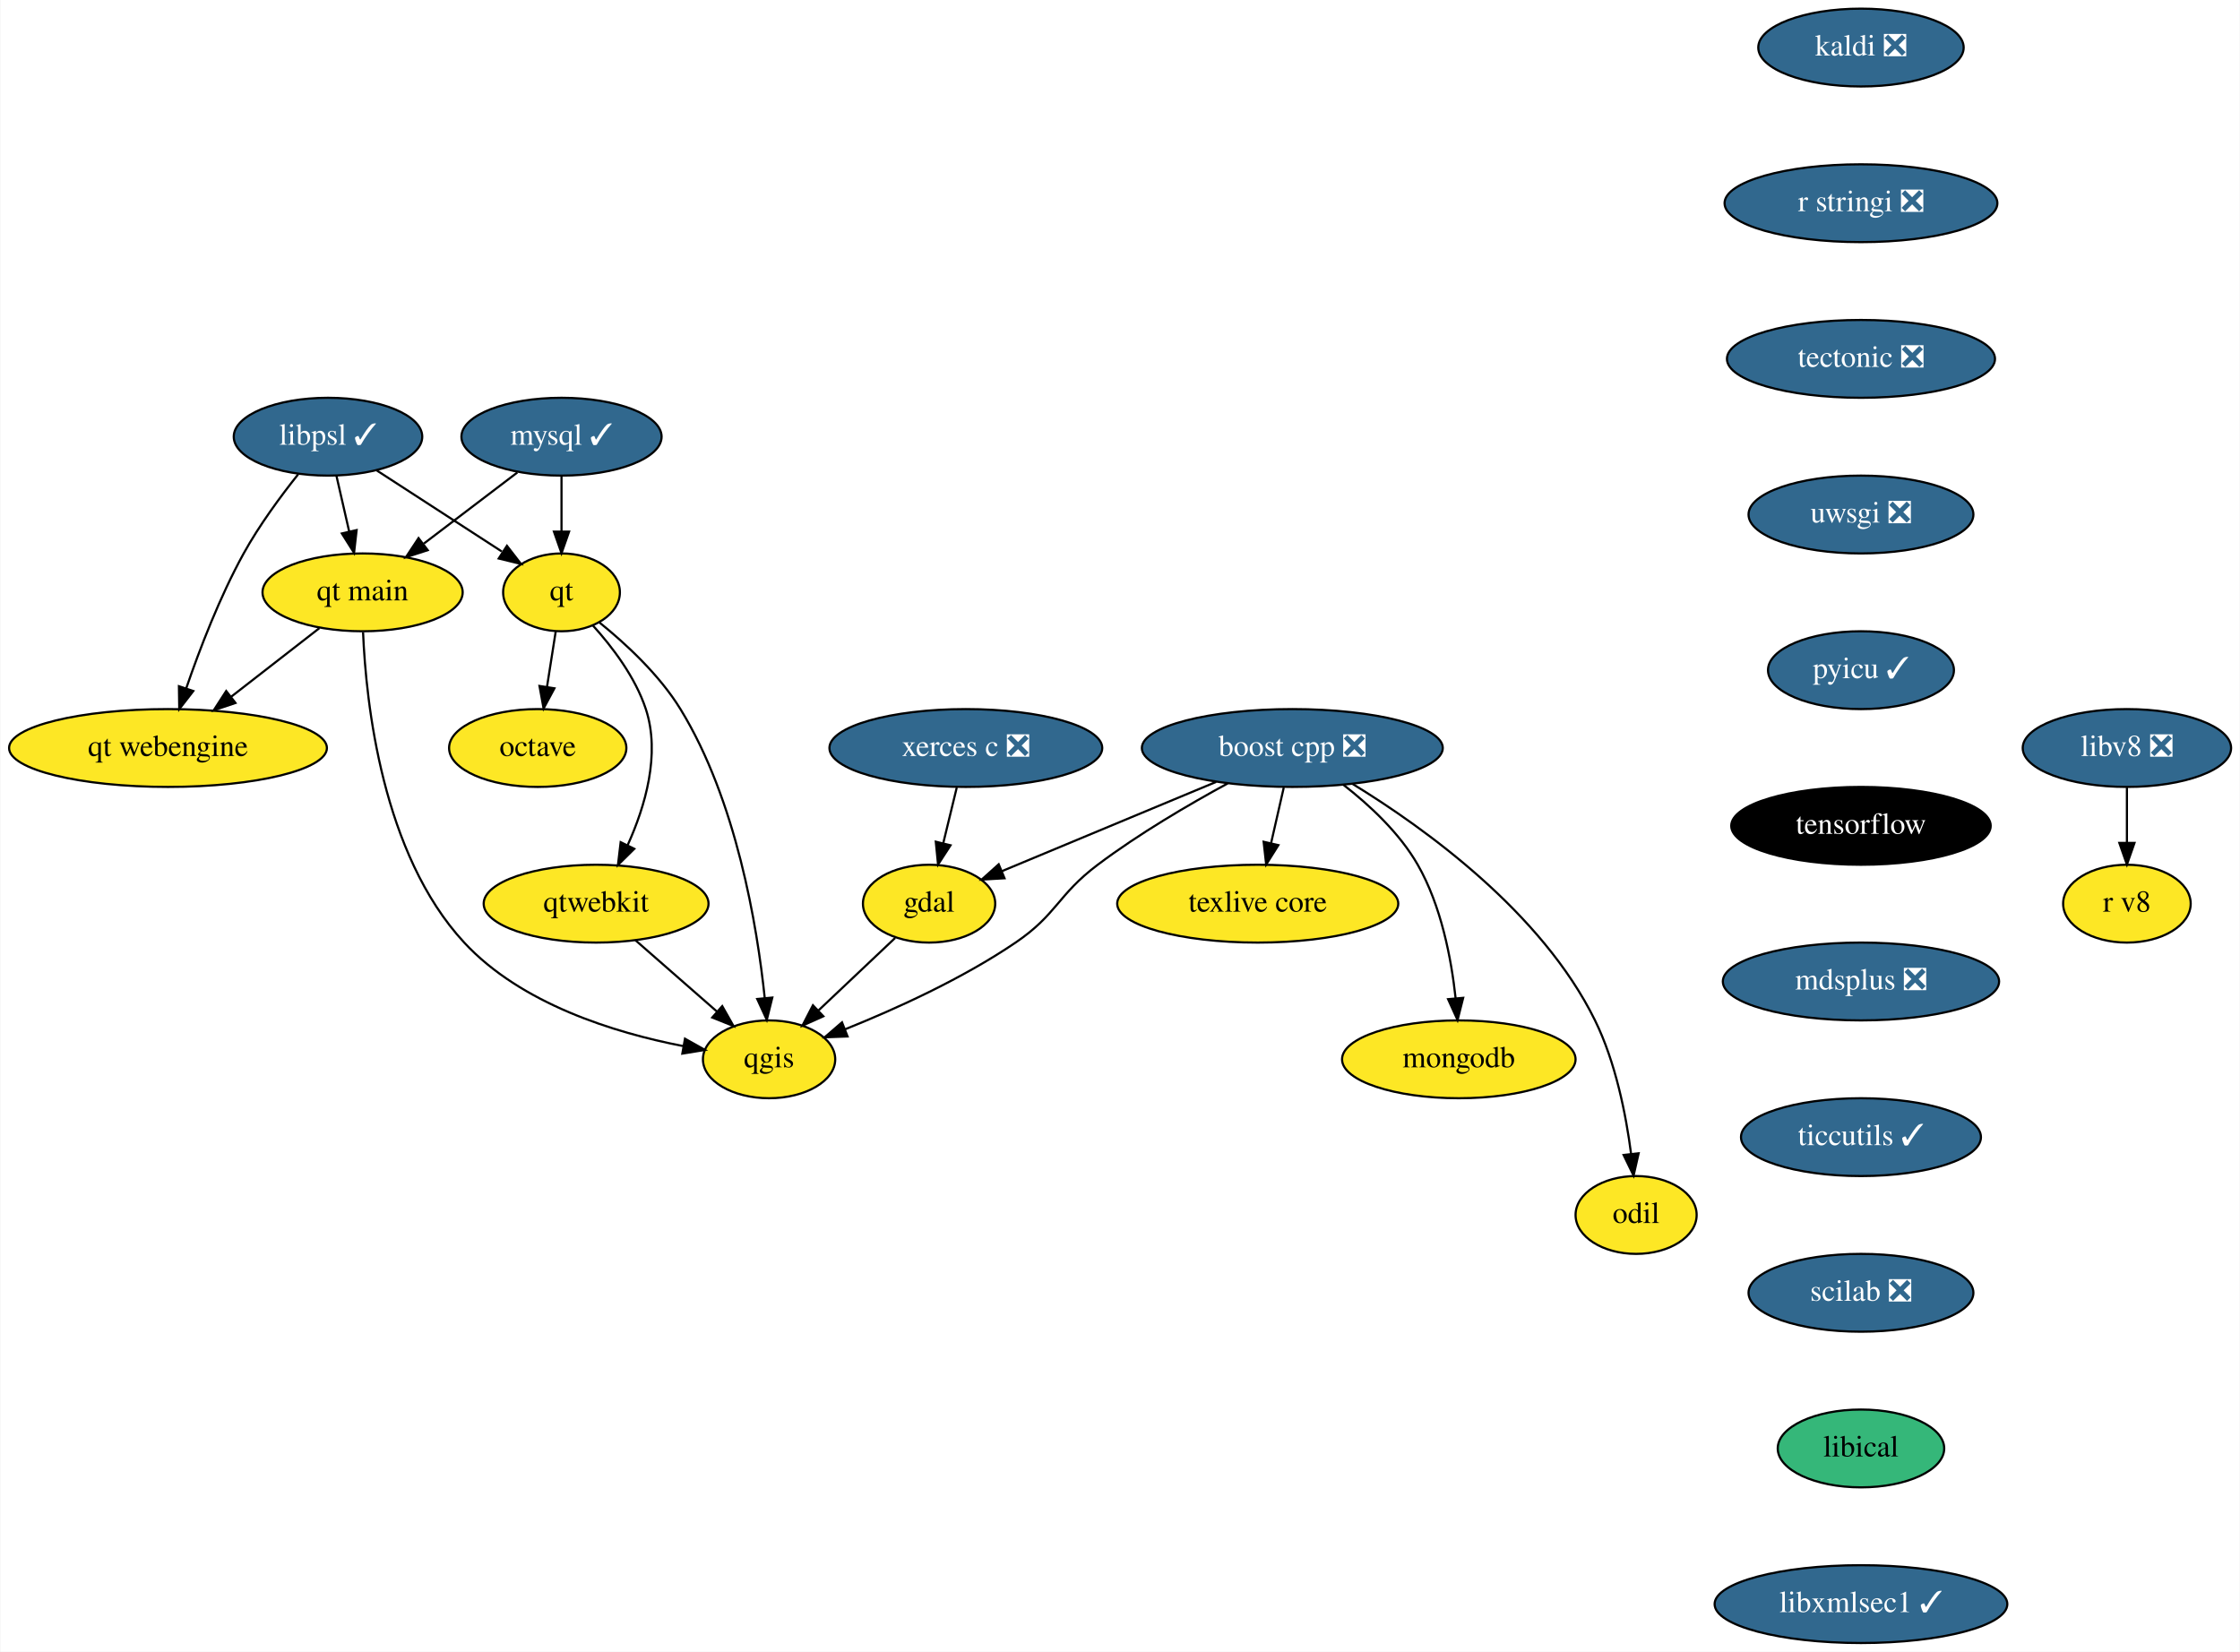
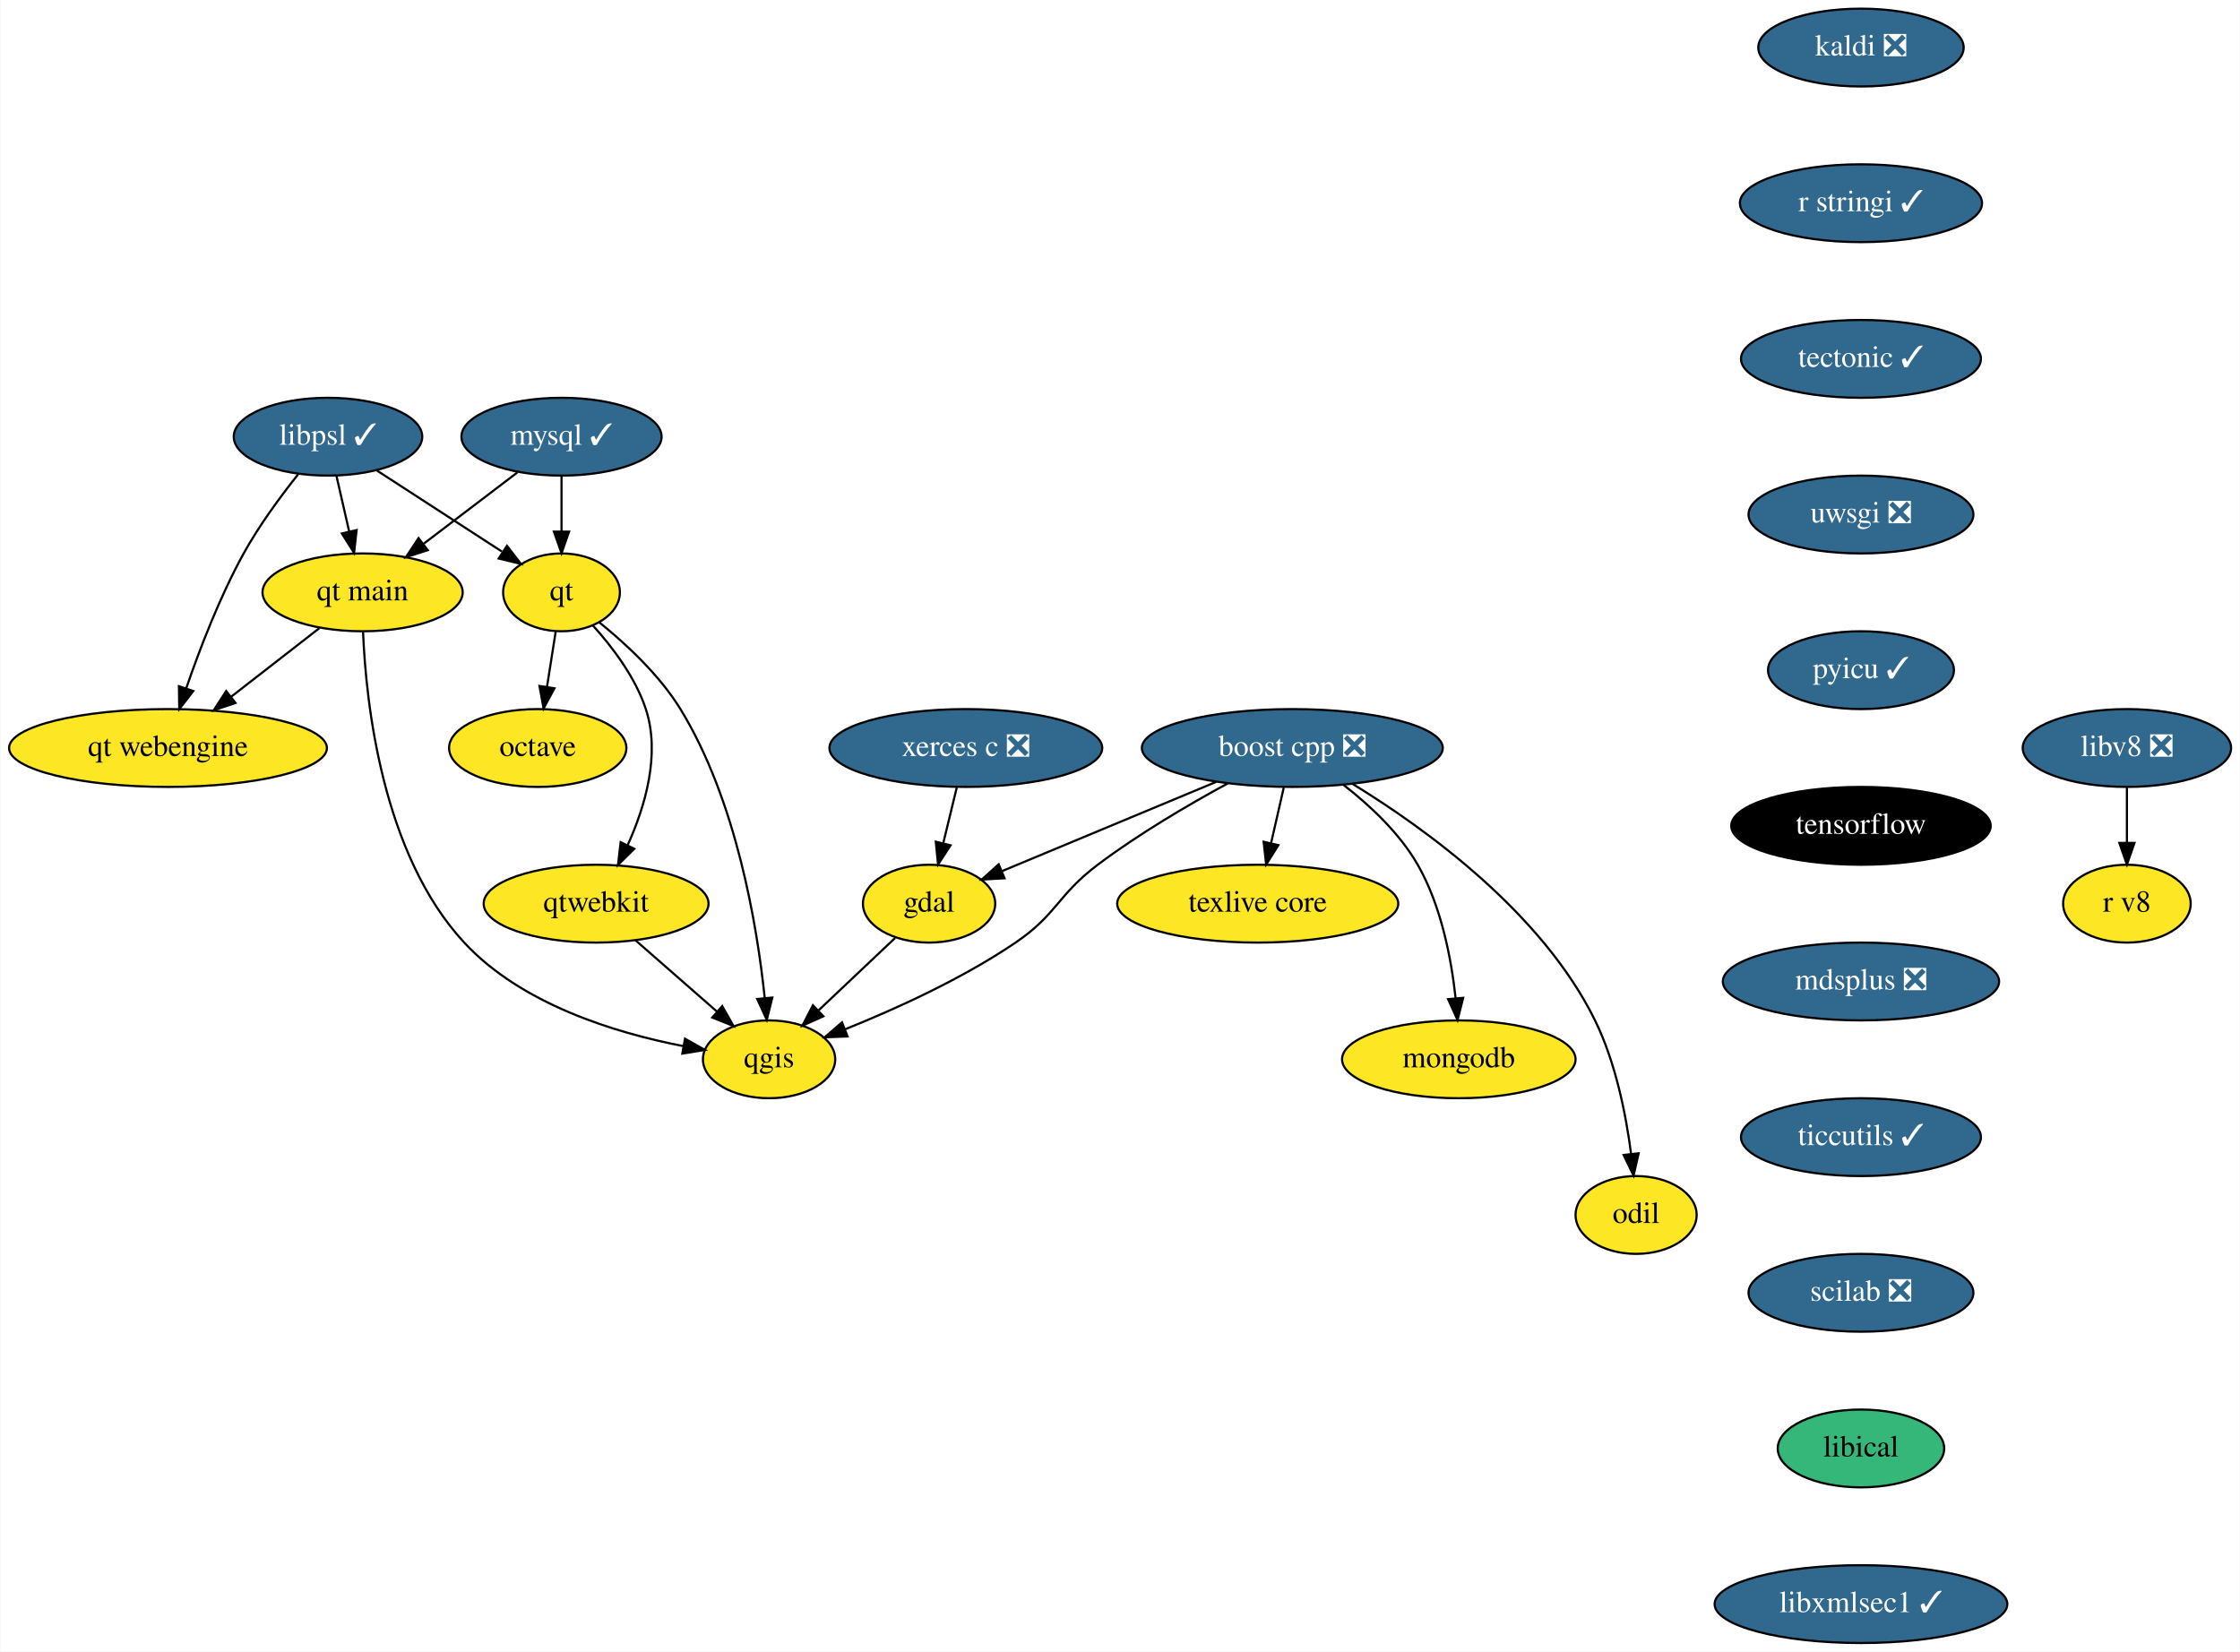
<svg xmlns="http://www.w3.org/2000/svg" xmlns:xlink="http://www.w3.org/1999/xlink" width="1036pt" height="764pt" viewBox="0.00 0.00 1035.60 764.00">
  <g id="graph0" class="graph" transform="scale(1 1) rotate(0) translate(4 760)">
    <polygon fill="white" stroke="transparent" points="-4,4 -4,-760 1031.6,-760 1031.6,4 -4,4" />
    <g id="node1" class="node">
      <g id="a_node1">
        <a xlink:href="https://github.com/conda-forge/boost-cpp-feedstock/pull/117" xlink:title="boost cpp ❎">
          <ellipse fill="#31688e" stroke="black" cx="593.5" cy="-414" rx="69.59" ry="18" />
          <text text-anchor="middle" x="593.5" y="-410.3" font-family="Times,serif" font-size="14.00" fill="white">boost cpp ❎</text>
        </a>
      </g>
    </g>
    <g id="node2" class="node">
      <g id="a_node2">
        <a xlink:href="https://github.com/conda-forge/gdal-feedstock" xlink:title="gdal">
          <ellipse fill="#fde725" stroke="black" cx="425.5" cy="-342" rx="30.59" ry="18" />
          <text text-anchor="middle" x="425.5" y="-338.3" font-family="Times,serif" font-size="14.00">gdal</text>
        </a>
      </g>
    </g>
    <g id="edge1" class="edge">
      <path fill="none" stroke="black" d="M558.28,-398.33C529.06,-386.15 487.79,-368.96 459.05,-356.98" />
      <polygon fill="black" stroke="black" points="460.39,-353.75 449.82,-353.13 457.7,-360.21 460.39,-353.75" />
    </g>
    <g id="node3" class="node">
      <g id="a_node3">
        <a xlink:href="https://github.com/conda-forge/qgis-feedstock" xlink:title="qgis">
          <ellipse fill="#fde725" stroke="black" cx="351.5" cy="-270" rx="30.59" ry="18" />
          <text text-anchor="middle" x="351.5" y="-266.3" font-family="Times,serif" font-size="14.00">qgis</text>
        </a>
      </g>
    </g>
    <g id="edge2" class="edge">
      <path fill="none" stroke="black" d="M563.66,-397.65C545.6,-387.83 522.48,-374.29 503.5,-360 484.91,-346.01 484.74,-337.07 465.5,-324 440.86,-307.26 410.08,-293.3 386.72,-283.92" />
      <polygon fill="black" stroke="black" points="387.79,-280.58 377.2,-280.18 385.23,-287.1 387.79,-280.58" />
    </g>
    <g id="node4" class="node">
      <g id="a_node4">
        <a xlink:href="https://github.com/conda-forge/texlive-core-feedstock" xlink:title="texlive core">
          <ellipse fill="#fde725" stroke="black" cx="577.5" cy="-342" rx="65" ry="18" />
          <text text-anchor="middle" x="577.5" y="-338.3" font-family="Times,serif" font-size="14.00">texlive core</text>
        </a>
      </g>
    </g>
    <g id="edge3" class="edge">
      <path fill="none" stroke="black" d="M589.54,-395.7C587.78,-387.98 585.66,-378.71 583.7,-370.11" />
      <polygon fill="black" stroke="black" points="587.05,-369.07 581.41,-360.1 580.23,-370.63 587.05,-369.07" />
    </g>
    <g id="node5" class="node">
      <g id="a_node5">
        <a xlink:href="https://github.com/conda-forge/mongodb-feedstock" xlink:title="mongodb">
          <ellipse fill="#fde725" stroke="black" cx="670.5" cy="-270" rx="54" ry="18" />
          <text text-anchor="middle" x="670.5" y="-266.3" font-family="Times,serif" font-size="14.00">mongodb</text>
        </a>
      </g>
    </g>
    <g id="edge4" class="edge">
      <path fill="none" stroke="black" d="M617.15,-396.96C629.22,-387.57 643.09,-374.68 651.5,-360 662.34,-341.09 667.01,-316.72 669.02,-298.27" />
      <polygon fill="black" stroke="black" points="672.52,-298.44 669.92,-288.17 665.54,-297.82 672.52,-298.44" />
    </g>
    <g id="node6" class="node">
      <g id="a_node6">
        <a xlink:href="https://github.com/conda-forge/odil-feedstock" xlink:title="odil">
          <ellipse fill="#fde725" stroke="black" cx="752.5" cy="-198" rx="28" ry="18" />
          <text text-anchor="middle" x="752.5" y="-194.3" font-family="Times,serif" font-size="14.00">odil</text>
        </a>
      </g>
    </g>
    <g id="edge5" class="edge">
      <path fill="none" stroke="black" d="M621.43,-397.35C654.72,-376.98 708.93,-338.01 733.5,-288 743.05,-268.56 747.82,-244.42 750.19,-226.18" />
      <polygon fill="black" stroke="black" points="753.67,-226.54 751.33,-216.21 746.72,-225.75 753.67,-226.54" />
    </g>
    <g id="edge6" class="edge">
      <path fill="none" stroke="black" d="M409.81,-326.15C399.53,-316.44 385.94,-303.58 374.46,-292.72" />
      <polygon fill="black" stroke="black" points="376.59,-289.91 366.92,-285.58 371.78,-295 376.59,-289.91" />
    </g>
    <g id="node7" class="node">
      <g id="a_node7">
        <a xlink:href="https://github.com/conda-forge/kaldi-feedstock/pull/28" xlink:title="kaldi ❎">
          <ellipse fill="#31688e" stroke="black" cx="856.5" cy="-738" rx="47.5" ry="18" />
          <text text-anchor="middle" x="856.5" y="-734.3" font-family="Times,serif" font-size="14.00" fill="white">kaldi ❎</text>
        </a>
      </g>
    </g>
    <g id="node8" class="node">
      <g id="a_node8">
-         <a xlink:href="https://github.com/conda-forge/r-stringi-feedstock/pull/46" xlink:title="r stringi ❎">
-           <ellipse fill="#31688e" stroke="black" cx="856.5" cy="-666" rx="63.09" ry="18" />
-           <text text-anchor="middle" x="856.5" y="-662.3" font-family="Times,serif" font-size="14.00" fill="white">r stringi ❎</text>
+         <a xlink:href="https://github.com/conda-forge/r-stringi-feedstock/pull/46" xlink:title="r stringi ✓">
+           <ellipse fill="#31688e" stroke="black" cx="856.5" cy="-666" rx="56" ry="18" />
+           <text text-anchor="middle" x="856.5" y="-662.3" font-family="Times,serif" font-size="14.00" fill="white">r stringi ✓</text>
        </a>
      </g>
    </g>
    <g id="node15" class="node">
      <g id="a_node15">
-         <a xlink:href="https://github.com/conda-forge/tectonic-feedstock/pull/52" xlink:title="tectonic ❎">
-           <ellipse fill="#31688e" stroke="black" cx="856.5" cy="-594" rx="61.99" ry="18" />
-           <text text-anchor="middle" x="856.5" y="-590.3" font-family="Times,serif" font-size="14.00" fill="white">tectonic ❎</text>
+         <a xlink:href="https://github.com/conda-forge/tectonic-feedstock/pull/52" xlink:title="tectonic ✓">
+           <ellipse fill="#31688e" stroke="black" cx="856.5" cy="-594" rx="55.49" ry="18" />
+           <text text-anchor="middle" x="856.5" y="-590.3" font-family="Times,serif" font-size="14.00" fill="white">tectonic ✓</text>
        </a>
      </g>
    </g>
    <g id="node9" class="node">
      <g id="a_node9">
        <a xlink:href="https://github.com/conda-forge/mysql-feedstock/pull/65" xlink:title="mysql ✓">
          <ellipse fill="#31688e" stroke="black" cx="255.5" cy="-558" rx="46.29" ry="18" />
          <text text-anchor="middle" x="255.5" y="-554.3" font-family="Times,serif" font-size="14.00" fill="white">mysql ✓</text>
        </a>
      </g>
    </g>
    <g id="node10" class="node">
      <g id="a_node10">
        <a xlink:href="https://github.com/conda-forge/qt-feedstock" xlink:title="qt">
          <ellipse fill="#fde725" stroke="black" cx="255.5" cy="-486" rx="27" ry="18" />
          <text text-anchor="middle" x="255.5" y="-482.3" font-family="Times,serif" font-size="14.00">qt</text>
        </a>
      </g>
    </g>
    <g id="edge8" class="edge">
      <path fill="none" stroke="black" d="M255.5,-539.7C255.5,-531.98 255.5,-522.71 255.5,-514.11" />
      <polygon fill="black" stroke="black" points="259,-514.1 255.5,-504.1 252,-514.1 259,-514.1" />
    </g>
    <g id="node11" class="node">
      <g id="a_node11">
        <a xlink:href="https://github.com/conda-forge/qt-main-feedstock" xlink:title="qt main">
          <ellipse fill="#fde725" stroke="black" cx="163.5" cy="-486" rx="46.29" ry="18" />
          <text text-anchor="middle" x="163.5" y="-482.3" font-family="Times,serif" font-size="14.00">qt main</text>
        </a>
      </g>
    </g>
    <g id="edge9" class="edge">
      <path fill="none" stroke="black" d="M235.08,-541.46C222.37,-531.79 205.83,-519.21 191.86,-508.58" />
      <polygon fill="black" stroke="black" points="193.62,-505.52 183.54,-502.25 189.38,-511.09 193.62,-505.52" />
    </g>
    <g id="edge10" class="edge">
      <path fill="none" stroke="black" d="M272.91,-472.17C285.03,-462.4 300.72,-447.94 310.5,-432 336.36,-389.85 345.97,-331.95 349.5,-298.29" />
      <polygon fill="black" stroke="black" points="352.99,-298.56 350.44,-288.27 346.02,-297.9 352.99,-298.56" />
    </g>
    <g id="node12" class="node">
      <g id="a_node12">
        <a xlink:href="https://github.com/conda-forge/octave-feedstock" xlink:title="octave">
          <ellipse fill="#fde725" stroke="black" cx="244.5" cy="-414" rx="41" ry="18" />
          <text text-anchor="middle" x="244.5" y="-410.3" font-family="Times,serif" font-size="14.00">octave</text>
        </a>
      </g>
    </g>
    <g id="edge11" class="edge">
      <path fill="none" stroke="black" d="M252.84,-468.05C251.63,-460.35 250.16,-451.03 248.8,-442.36" />
      <polygon fill="black" stroke="black" points="252.22,-441.61 247.21,-432.28 245.31,-442.7 252.22,-441.61" />
    </g>
    <g id="node13" class="node">
      <g id="a_node13">
        <a xlink:href="https://github.com/conda-forge/qtwebkit-feedstock" xlink:title="qtwebkit">
          <ellipse fill="#fde725" stroke="black" cx="271.5" cy="-342" rx="52" ry="18" />
          <text text-anchor="middle" x="271.5" y="-338.3" font-family="Times,serif" font-size="14.00">qtwebkit</text>
        </a>
      </g>
    </g>
    <g id="edge12" class="edge">
      <path fill="none" stroke="black" d="M269.98,-470.71C278.95,-460.8 289.65,-446.76 294.5,-432 301.35,-411.15 294.2,-387.01 286.12,-369.14" />
      <polygon fill="black" stroke="black" points="289.15,-367.37 281.61,-359.92 282.86,-370.44 289.15,-367.37" />
    </g>
    <g id="edge13" class="edge">
      <path fill="none" stroke="black" d="M163.72,-467.53C165.06,-435.06 172.49,-365 210.5,-324 236.86,-295.57 279.97,-282.3 311.59,-276.16" />
      <polygon fill="black" stroke="black" points="312.6,-279.53 321.84,-274.34 311.38,-272.64 312.6,-279.53" />
    </g>
    <g id="node14" class="node">
      <g id="a_node14">
        <a xlink:href="https://github.com/conda-forge/qt-webengine-feedstock" xlink:title="qt webengine">
          <ellipse fill="#fde725" stroke="black" cx="73.5" cy="-414" rx="73.5" ry="18" />
          <text text-anchor="middle" x="73.5" y="-410.3" font-family="Times,serif" font-size="14.00">qt webengine</text>
        </a>
      </g>
    </g>
    <g id="edge14" class="edge">
      <path fill="none" stroke="black" d="M143.53,-469.46C131.52,-460.13 116.02,-448.07 102.66,-437.68" />
      <polygon fill="black" stroke="black" points="104.71,-434.84 94.67,-431.47 100.42,-440.37 104.71,-434.84" />
    </g>
    <g id="edge15" class="edge">
      <path fill="none" stroke="black" d="M289.65,-325.12C300.85,-315.32 315.33,-302.65 327.47,-292.02" />
      <polygon fill="black" stroke="black" points="329.83,-294.61 335.05,-285.39 325.22,-289.34 329.83,-294.61" />
    </g>
    <g id="node16" class="node">
      <g id="a_node16">
        <a xlink:href="https://github.com/conda-forge/uwsgi-feedstock/pull/56" xlink:title="uwsgi ❎">
          <ellipse fill="#31688e" stroke="black" cx="856.5" cy="-522" rx="52" ry="18" />
          <text text-anchor="middle" x="856.5" y="-518.3" font-family="Times,serif" font-size="14.00" fill="white">uwsgi ❎</text>
        </a>
      </g>
    </g>
    <g id="node17" class="node">
      <g id="a_node17">
        <a xlink:href="https://github.com/conda-forge/pyicu-feedstock/pull/36" xlink:title="pyicu ✓">
          <ellipse fill="#31688e" stroke="black" cx="856.5" cy="-450" rx="43" ry="18" />
          <text text-anchor="middle" x="856.5" y="-446.3" font-family="Times,serif" font-size="14.00" fill="white">pyicu ✓</text>
        </a>
      </g>
    </g>
    <g id="node19" class="node">
      <g id="a_node19">
        <a xlink:href="https://github.com/conda-forge/tensorflow-feedstock" xlink:title="tensorflow">
          <ellipse fill="#000000" stroke="black" cx="856.5" cy="-378" rx="60" ry="18" />
          <text text-anchor="middle" x="856.5" y="-374.3" font-family="Times,serif" font-size="14.00" fill="white">tensorflow</text>
        </a>
      </g>
    </g>
    <g id="node18" class="node">
      <g id="a_node18">
        <a xlink:href="https://github.com/conda-forge/xerces-c-feedstock/pull/32" xlink:title="xerces c ❎">
          <ellipse fill="#31688e" stroke="black" cx="442.5" cy="-414" rx="63.09" ry="18" />
          <text text-anchor="middle" x="442.5" y="-410.3" font-family="Times,serif" font-size="14.00" fill="white">xerces c ❎</text>
        </a>
      </g>
    </g>
    <g id="edge19" class="edge">
      <path fill="none" stroke="black" d="M438.3,-395.7C436.4,-387.9 434.12,-378.51 432.02,-369.83" />
      <polygon fill="black" stroke="black" points="435.42,-369 429.65,-360.1 428.61,-370.65 435.42,-369" />
    </g>
    <g id="node20" class="node">
      <g id="a_node20">
        <a xlink:href="https://github.com/conda-forge/mdsplus-feedstock/pull/27" xlink:title="mdsplus ❎">
          <ellipse fill="#31688e" stroke="black" cx="856.5" cy="-306" rx="63.89" ry="18" />
          <text text-anchor="middle" x="856.5" y="-302.3" font-family="Times,serif" font-size="14.00" fill="white">mdsplus ❎</text>
        </a>
      </g>
    </g>
    <g id="node21" class="node">
      <g id="a_node21">
        <a xlink:href="https://github.com/conda-forge/ticcutils-feedstock/pull/22" xlink:title="ticcutils ✓">
          <ellipse fill="#31688e" stroke="black" cx="856.5" cy="-234" rx="55.49" ry="18" />
          <text text-anchor="middle" x="856.5" y="-230.3" font-family="Times,serif" font-size="14.00" fill="white">ticcutils ✓</text>
        </a>
      </g>
    </g>
    <g id="node22" class="node">
      <g id="a_node22">
        <a xlink:href="https://github.com/conda-forge/scilab-feedstock/pull/27" xlink:title="scilab ❎">
          <ellipse fill="#31688e" stroke="black" cx="856.5" cy="-162" rx="52" ry="18" />
          <text text-anchor="middle" x="856.5" y="-158.3" font-family="Times,serif" font-size="14.00" fill="white">scilab ❎</text>
        </a>
      </g>
    </g>
    <g id="node23" class="node">
      <g id="a_node23">
        <a xlink:href="https://github.com/conda-forge/libical-feedstock" xlink:title="libical">
          <ellipse fill="#35b779" stroke="black" cx="856.5" cy="-90" rx="38.5" ry="18" />
          <text text-anchor="middle" x="856.5" y="-86.3" font-family="Times,serif" font-size="14.00">libical</text>
        </a>
      </g>
    </g>
    <g id="node24" class="node">
      <g id="a_node24">
        <a xlink:href="https://github.com/conda-forge/libxmlsec1-feedstock/pull/15" xlink:title="libxmlsec1 ✓">
          <ellipse fill="#31688e" stroke="black" cx="856.5" cy="-18" rx="67.69" ry="18" />
          <text text-anchor="middle" x="856.5" y="-14.3" font-family="Times,serif" font-size="14.00" fill="white">libxmlsec1 ✓</text>
        </a>
      </g>
    </g>
    <g id="node25" class="node">
      <g id="a_node25">
        <a xlink:href="https://github.com/conda-forge/libv8-feedstock/pull/76" xlink:title="libv8 ❎">
          <ellipse fill="#31688e" stroke="black" cx="979.5" cy="-414" rx="48.19" ry="18" />
          <text text-anchor="middle" x="979.5" y="-410.3" font-family="Times,serif" font-size="14.00" fill="white">libv8 ❎</text>
        </a>
      </g>
    </g>
    <g id="node26" class="node">
      <g id="a_node26">
        <a xlink:href="https://github.com/conda-forge/r-v8-feedstock" xlink:title="r v8">
          <ellipse fill="#fde725" stroke="black" cx="979.5" cy="-342" rx="29.5" ry="18" />
          <text text-anchor="middle" x="979.5" y="-338.3" font-family="Times,serif" font-size="14.00">r v8</text>
        </a>
      </g>
    </g>
    <g id="edge26" class="edge">
      <path fill="none" stroke="black" d="M979.5,-395.7C979.5,-387.98 979.5,-378.71 979.5,-370.11" />
      <polygon fill="black" stroke="black" points="983,-370.1 979.5,-360.1 976,-370.1 983,-370.1" />
    </g>
    <g id="node27" class="node">
      <g id="a_node27">
        <a xlink:href="https://github.com/conda-forge/libpsl-feedstock/pull/7" xlink:title="libpsl ✓">
          <ellipse fill="#31688e" stroke="black" cx="147.5" cy="-558" rx="43.59" ry="18" />
          <text text-anchor="middle" x="147.5" y="-554.3" font-family="Times,serif" font-size="14.00" fill="white">libpsl ✓</text>
        </a>
      </g>
    </g>
    <g id="edge27" class="edge">
      <path fill="none" stroke="black" d="M169.88,-542.5C186.71,-531.58 209.88,-516.57 227.87,-504.91" />
      <polygon fill="black" stroke="black" points="230.26,-507.53 236.75,-499.15 226.45,-501.66 230.26,-507.53" />
    </g>
    <g id="edge28" class="edge">
      <path fill="none" stroke="black" d="M151.37,-540.05C153.15,-532.26 155.31,-522.82 157.31,-514.08" />
      <polygon fill="black" stroke="black" points="160.74,-514.8 159.55,-504.28 153.91,-513.24 160.74,-514.8" />
    </g>
    <g id="edge29" class="edge">
      <path fill="none" stroke="black" d="M133.67,-540.57C125.62,-530.47 115.68,-517 108.5,-504 97.45,-483.98 88.15,-459.74 81.93,-441.62" />
      <polygon fill="black" stroke="black" points="85.2,-440.36 78.71,-431.99 78.56,-442.58 85.2,-440.36" />
    </g>
  </g>
</svg>
